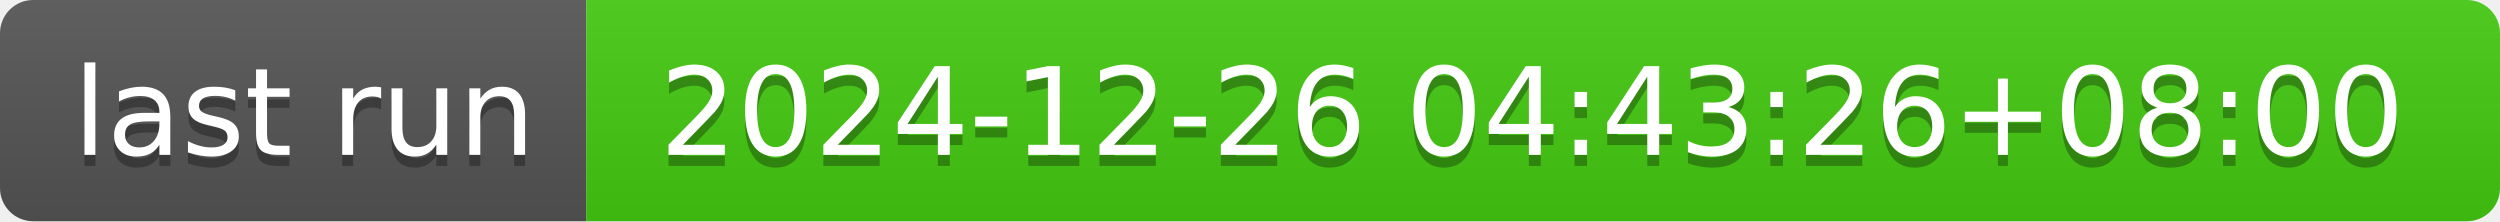
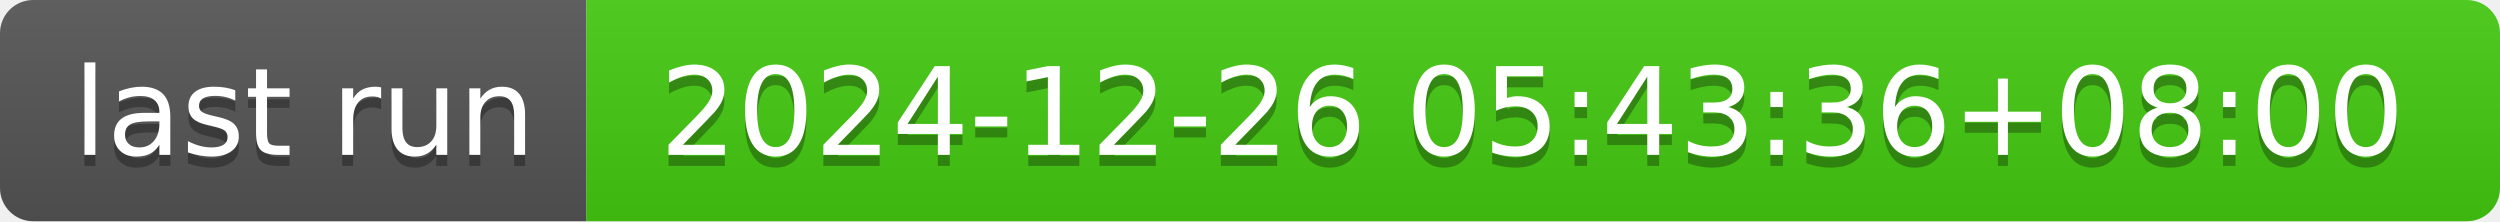
- <svg xmlns="http://www.w3.org/2000/svg" width="226" height="20" role="img" aria-label="last run: 2024-12-26 04:43:26+08:00">
+ <svg xmlns="http://www.w3.org/2000/svg" width="226" height="20" role="img" aria-label="last run: 2024-12-26 05:43:36+08:00">
  <linearGradient id="s" x2="0" y2="100%">
    <stop offset="0" stop-color="#bbb" stop-opacity=".1" />
    <stop offset="1" stop-opacity=".1" />
  </linearGradient>
  <clipPath id="r">
    <rect width="226" height="20" rx="3" fill="#fff" />
  </clipPath>
  <g clip-path="url(#r)">
    <rect width="53" height="20" fill="#555" />
    <rect x="53" width="173" height="20" fill="#4c1" />
    <rect width="226" height="20" fill="url(#s)" />
  </g>
  <g fill="#fff" text-anchor="middle" font-family="Verdana,Geneva,DejaVu Sans,sans-serif" text-rendering="geometricPrecision" font-size="110">
    <text aria-hidden="true" x="275" y="150" fill="#010101" fill-opacity=".3" transform="scale(.1)" textLength="430">last run</text>
    <text x="275" y="140" transform="scale(.1)" fill="#fff" textLength="430">last run</text>
-     <text aria-hidden="true" x="1385" y="150" fill="#010101" fill-opacity=".3" transform="scale(.1)" textLength="1630">2024-12-26 04:43:26+08:00</text>
-     <text x="1385" y="140" transform="scale(.1)" fill="#fff" textLength="1630">2024-12-26 04:43:26+08:00</text>
+     <text aria-hidden="true" x="1385" y="150" fill="#010101" fill-opacity=".3" transform="scale(.1)" textLength="1630">2024-12-26 05:43:36+08:00</text>
+     <text x="1385" y="140" transform="scale(.1)" fill="#fff" textLength="1630">2024-12-26 05:43:36+08:00</text>
  </g>
</svg>
